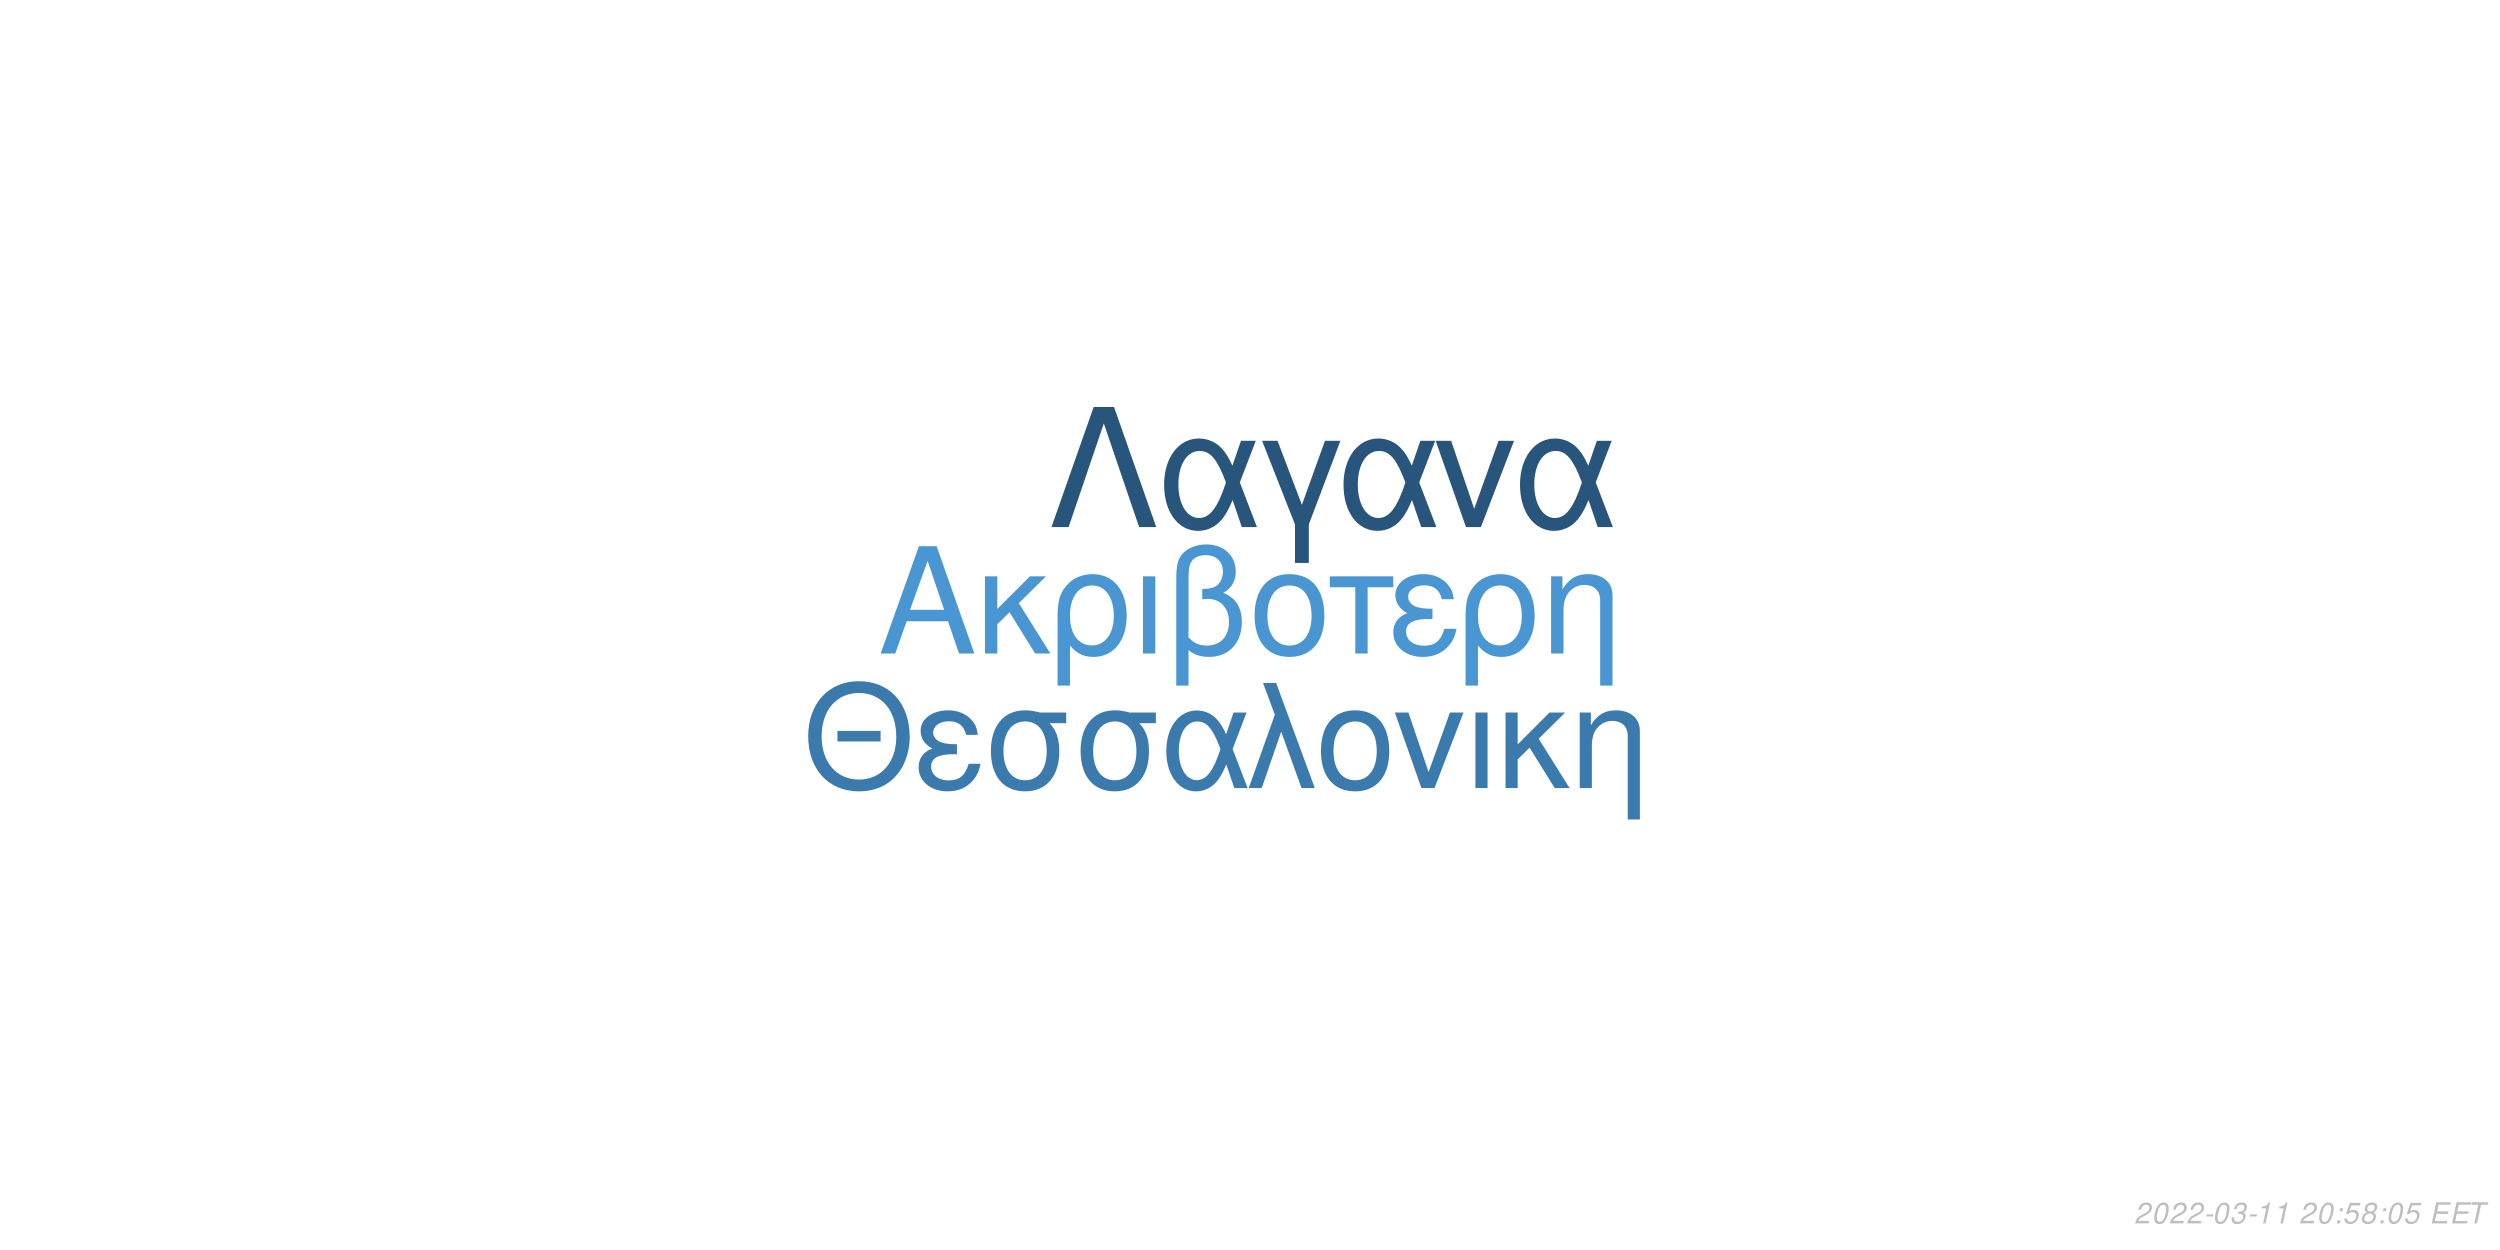
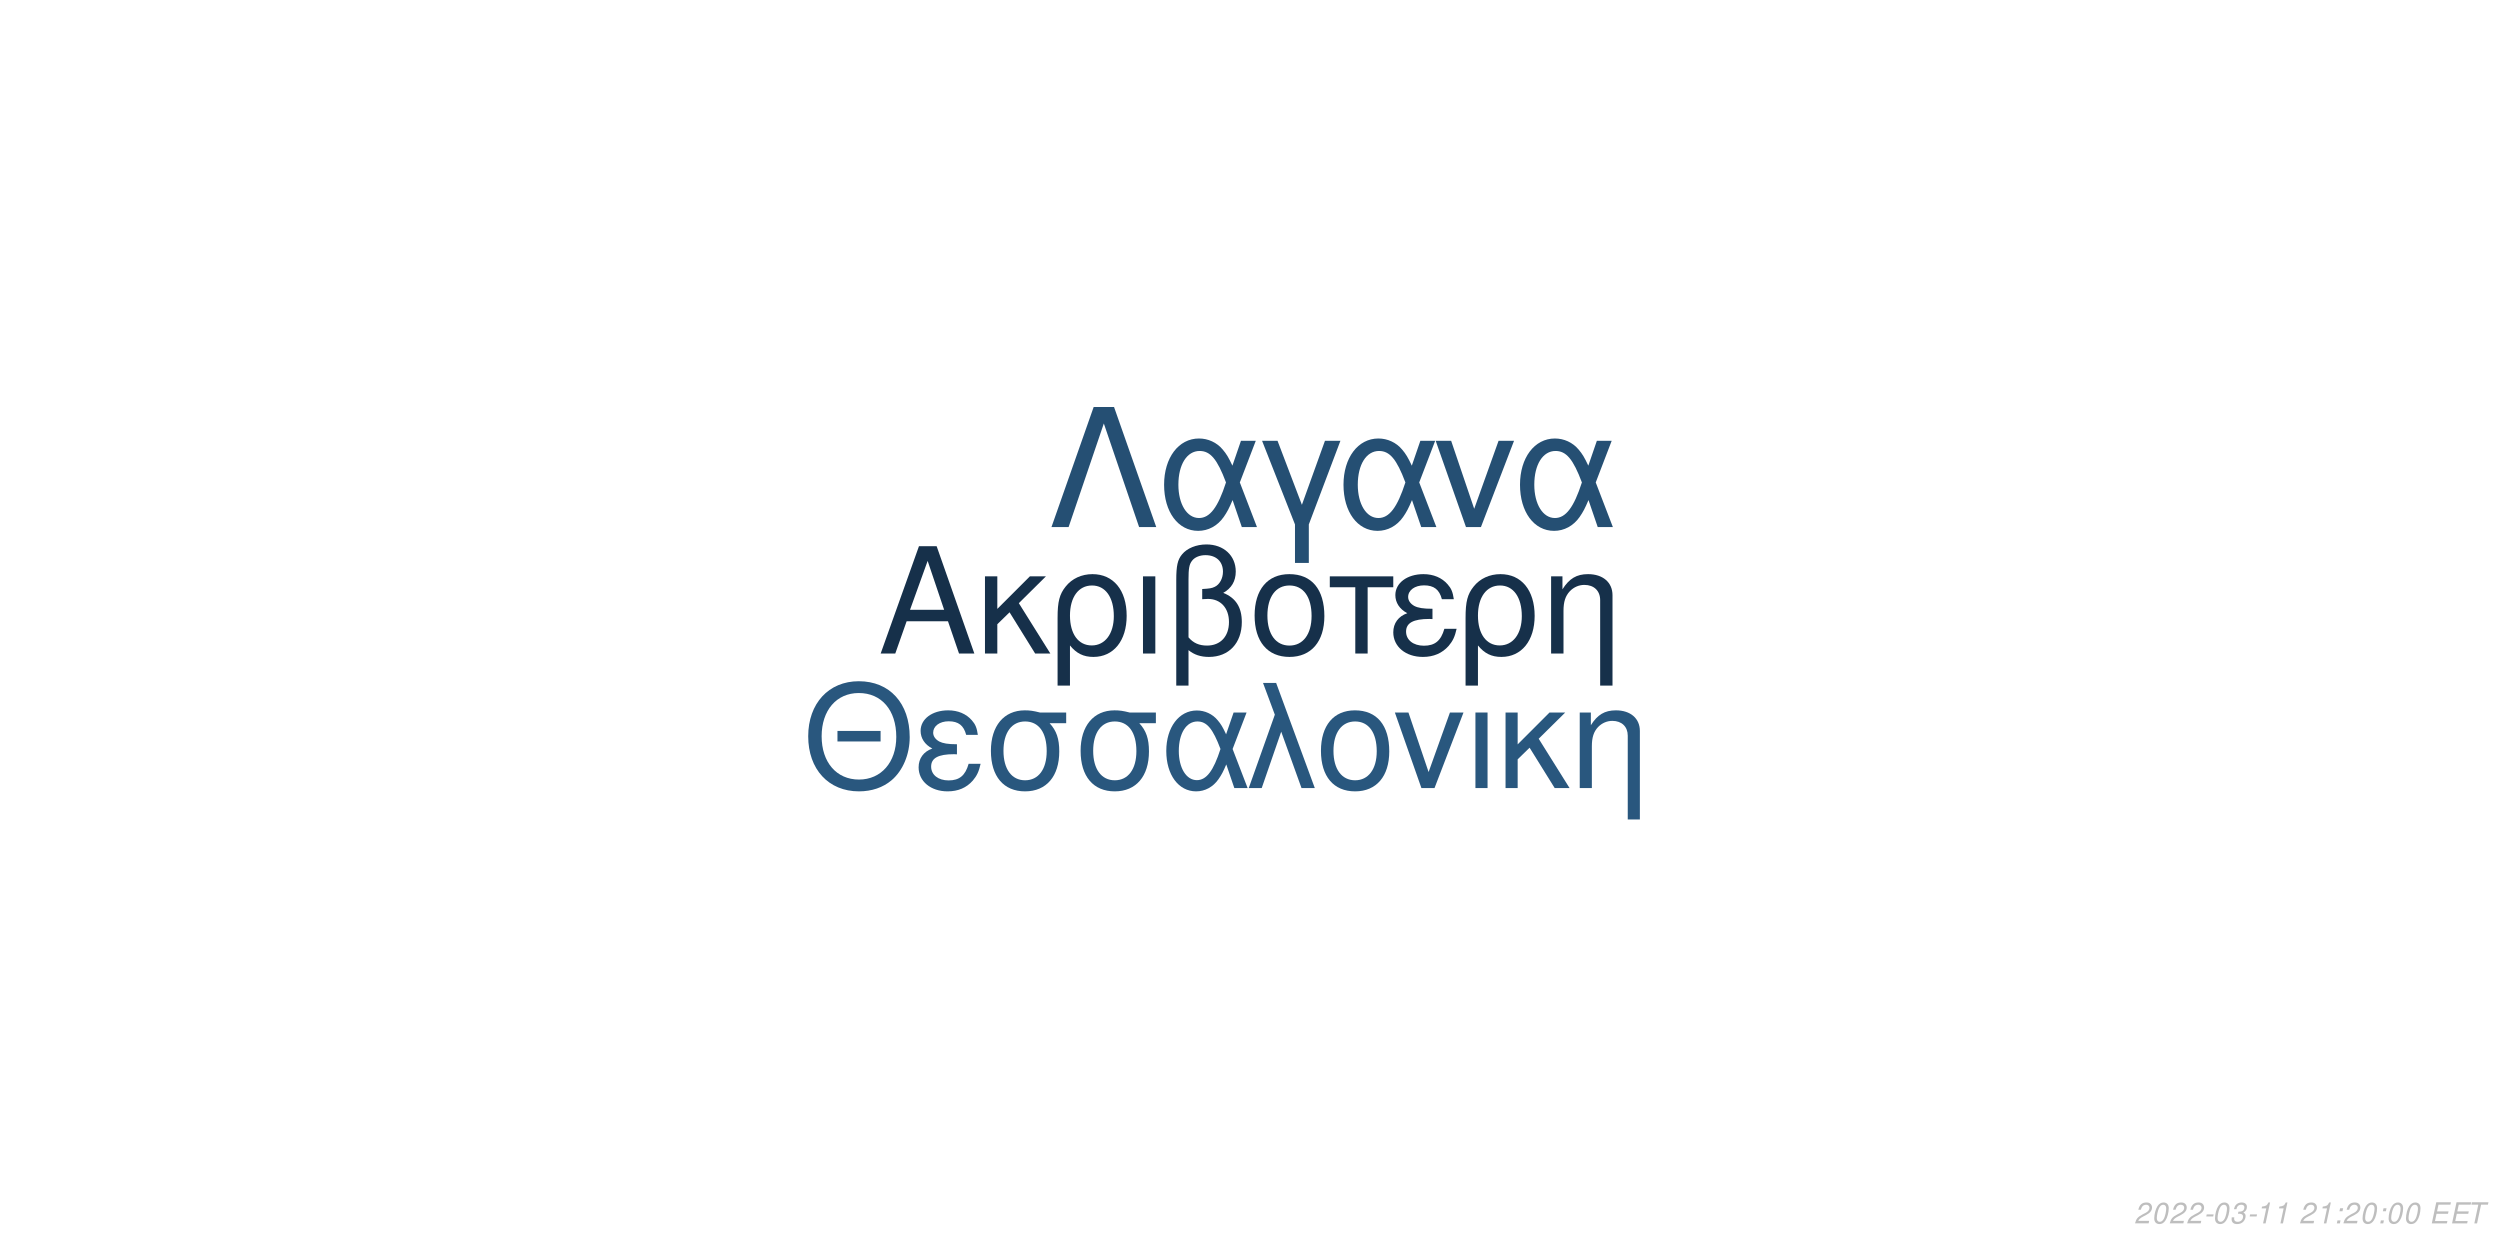
<svg xmlns="http://www.w3.org/2000/svg" xmlns:xlink="http://www.w3.org/1999/xlink" width="864pt" height="432pt" viewBox="0 0 864 432" version="1.1">
  <defs>
    <g>
      <symbol overflow="visible" id="glyph0-0">
        <path style="stroke:none;" d="" />
      </symbol>
      <symbol overflow="visible" id="glyph0-1">
        <path style="stroke:none;" d="M 24.125 -11.141 L 27.938 0 L 33.234 0 L 20.203 -37.094 L 14.094 -37.094 L 0.859 0 L 5.906 0 L 9.828 -11.141 Z M 22.797 -15.109 L 11 -15.109 L 17.094 -32.016 Z M 22.797 -15.109 " />
      </symbol>
      <symbol overflow="visible" id="glyph0-2">
        <path style="stroke:none;" d="M 7.172 -15.422 L 7.172 -26.672 L 2.906 -26.672 L 2.906 0 L 7.172 0 L 7.172 -10.125 L 11.406 -14.25 L 20.25 0 L 25.5 0 L 14.609 -17.406 L 23.969 -26.672 L 18.422 -26.672 Z M 7.172 -15.422 " />
      </symbol>
      <symbol overflow="visible" id="glyph0-3">
        <path style="stroke:none;" d="M 3 11.094 L 7.281 11.094 L 7.281 -2.797 C 9.516 -0.047 11.953 1.172 15.375 1.172 C 22.344 1.172 26.875 -4.422 26.875 -13.031 C 26.875 -21.891 22.297 -27.438 15.062 -27.438 C 11.297 -27.438 7.984 -25.906 5.797 -23.156 C 3.672 -20.516 3 -17.969 3 -12.359 Z M 14.906 -23.516 C 19.547 -23.516 22.438 -19.438 22.438 -12.922 C 22.438 -6.812 19.391 -2.797 14.812 -2.797 C 10.172 -2.797 7.281 -6.766 7.281 -13.125 C 7.281 -19.484 10.234 -23.516 14.906 -23.516 Z M 14.906 -23.516 " />
      </symbol>
      <symbol overflow="visible" id="glyph0-4">
        <path style="stroke:none;" d="M 3.516 0 L 7.781 0 L 7.781 -26.672 L 3.516 -26.672 Z M 3.516 0 " />
      </symbol>
      <symbol overflow="visible" id="glyph0-5">
        <path style="stroke:none;" d="M 4.016 11.094 L 8.25 11.094 L 8.25 -1.172 C 10.172 0.406 12.422 1.172 15.312 1.172 C 22.188 1.172 26.672 -3.609 26.672 -10.891 C 26.672 -15.984 24.578 -19.234 20.25 -20.969 C 23.109 -22.547 24.578 -25.031 24.578 -28.344 C 24.578 -33.844 20.406 -37.703 14.453 -37.703 C 10.938 -37.703 7.734 -36.391 6 -34.25 C 4.484 -32.422 4.016 -30.328 4.016 -25.391 Z M 8.25 -25.656 C 8.25 -29.359 8.5 -30.844 9.469 -32.062 C 10.375 -33.281 12.156 -34 14.094 -34 C 17.812 -34 20.156 -31.812 20.156 -28.297 C 20.156 -25.953 18.984 -23.812 17.297 -23.047 C 16.281 -22.547 15.469 -22.438 12.984 -22.297 L 12.984 -18.781 C 13.734 -18.828 14.344 -18.875 14.969 -18.875 C 19.344 -18.875 22.234 -15.719 22.234 -10.891 C 22.234 -5.906 19.281 -2.75 14.656 -2.75 C 11.953 -2.75 9.922 -3.609 8.25 -5.594 Z M 8.25 -25.656 " />
      </symbol>
      <symbol overflow="visible" id="glyph0-6">
        <path style="stroke:none;" d="M 14.094 -27.438 C 6.562 -27.438 2.094 -22.094 2.094 -13.125 C 2.094 -4.125 6.562 1.172 14.141 1.172 C 21.672 1.172 26.203 -4.172 26.203 -12.922 C 26.203 -22.188 21.828 -27.438 14.094 -27.438 Z M 14.141 -23.516 C 18.938 -23.516 21.781 -19.594 21.781 -12.984 C 21.781 -6.672 18.828 -2.75 14.141 -2.75 C 9.422 -2.75 6.516 -6.672 6.516 -13.125 C 6.516 -19.594 9.422 -23.516 14.141 -23.516 Z M 14.141 -23.516 " />
      </symbol>
      <symbol overflow="visible" id="glyph0-7">
        <path style="stroke:none;" d="M 7.891 0 L 12.156 0 L 12.156 -22.906 L 21.016 -22.906 L 21.016 -26.672 L -0.922 -26.672 L -0.922 -22.906 L 7.891 -22.906 Z M 7.891 0 " />
      </symbol>
      <symbol overflow="visible" id="glyph0-8">
        <path style="stroke:none;" d="M 14.562 -15.469 C 11.344 -15.469 9.562 -15.781 8.297 -16.438 C 6.922 -17.203 6.156 -18.328 6.156 -19.547 C 6.156 -21.891 8.453 -23.562 11.656 -23.562 C 15.062 -23.562 16.953 -22.094 17.812 -18.781 L 21.938 -18.781 C 21.578 -21.266 21.062 -22.5 19.797 -23.922 C 17.812 -26.203 14.906 -27.438 11.453 -27.438 C 5.797 -27.438 1.734 -24.375 1.734 -20.203 C 1.734 -17.609 3.156 -15.375 5.859 -13.938 C 2.797 -12.875 1.016 -10.484 1.016 -7.328 C 1.016 -2.391 5.297 1.172 11.25 1.172 C 14.969 1.172 17.906 -0.109 20.156 -2.641 C 21.578 -4.328 22.297 -5.797 22.906 -8.547 L 18.672 -8.547 C 17.5 -4.422 15.422 -2.703 11.609 -2.703 C 7.938 -2.703 5.438 -4.688 5.438 -7.578 C 5.438 -10.578 7.938 -11.953 13.484 -11.953 C 13.641 -11.953 14.094 -11.953 14.562 -11.906 Z M 14.562 -15.469 " />
      </symbol>
      <symbol overflow="visible" id="glyph0-9">
        <path style="stroke:none;" d="M 3.562 -26.672 L 3.562 0 L 7.844 0 L 7.844 -14.703 C 7.844 -17.906 8.5 -19.891 10.031 -21.531 C 11.406 -22.953 13.188 -23.719 15.062 -23.719 C 18.375 -23.719 20.516 -21.672 20.516 -18.469 L 20.516 11.094 L 24.781 11.094 L 24.781 -20.156 C 24.781 -24.578 21.469 -27.438 16.328 -27.438 C 12.359 -27.438 9.828 -25.906 7.484 -22.188 L 7.484 -26.672 Z M 3.562 -26.672 " />
      </symbol>
      <symbol overflow="visible" id="glyph1-0">
        <path style="stroke:none;" d="" />
      </symbol>
      <symbol overflow="visible" id="glyph1-1">
        <path style="stroke:none;" d="M 26.859 -19.734 L 11.953 -19.734 L 11.953 -16.094 L 26.859 -16.094 Z M 19.328 -36.922 C 8.922 -36.922 1.844 -29.25 1.844 -17.891 C 1.844 -6.484 8.875 1.141 19.391 1.141 C 23.812 1.141 27.703 -0.203 30.641 -2.688 C 34.578 -6.031 36.922 -11.656 36.922 -17.594 C 36.922 -29.297 30 -36.922 19.328 -36.922 Z M 19.328 -32.844 C 27.203 -32.844 32.281 -26.906 32.281 -17.688 C 32.281 -8.922 27.062 -2.938 19.391 -2.938 C 11.609 -2.938 6.484 -8.922 6.484 -17.891 C 6.484 -26.859 11.609 -32.844 19.328 -32.844 Z M 19.328 -32.844 " />
      </symbol>
      <symbol overflow="visible" id="glyph1-2">
        <path style="stroke:none;" d="M 14.25 -15.141 C 11.109 -15.141 9.375 -15.453 8.125 -16.094 C 6.781 -16.844 6.031 -17.938 6.031 -19.141 C 6.031 -21.422 8.266 -23.078 11.406 -23.078 C 14.75 -23.078 16.594 -21.625 17.438 -18.391 L 21.469 -18.391 C 21.125 -20.828 20.625 -22.031 19.391 -23.422 C 17.438 -25.656 14.594 -26.859 11.219 -26.859 C 5.688 -26.859 1.688 -23.875 1.688 -19.781 C 1.688 -17.234 3.094 -15.047 5.734 -13.656 C 2.734 -12.609 1 -10.266 1 -7.172 C 1 -2.344 5.188 1.141 11.016 1.141 C 14.656 1.141 17.547 -0.094 19.734 -2.594 C 21.125 -4.234 21.828 -5.688 22.422 -8.375 L 18.281 -8.375 C 17.141 -4.328 15.094 -2.641 11.359 -2.641 C 7.766 -2.641 5.328 -4.578 5.328 -7.422 C 5.328 -10.359 7.766 -11.703 13.203 -11.703 C 13.359 -11.703 13.797 -11.703 14.25 -11.656 Z M 14.25 -15.141 " />
      </symbol>
      <symbol overflow="visible" id="glyph1-3">
        <path style="stroke:none;" d="M 29 -26.109 L 19.938 -26.109 C 17.594 -26.703 16.438 -26.859 14.703 -26.859 C 7.469 -26.859 2.984 -21.469 2.984 -12.859 C 2.984 -4.031 7.375 1.141 14.797 1.141 C 22.172 1.141 26.609 -4.078 26.609 -12.656 C 26.609 -17.047 25.656 -19.828 23.266 -22.422 L 29 -22.422 Z M 14.797 -23.016 C 19.531 -23.016 22.266 -19.234 22.266 -12.75 C 22.266 -6.531 19.438 -2.688 14.797 -2.688 C 10.172 -2.688 7.328 -6.531 7.328 -12.859 C 7.328 -19.188 10.172 -23.016 14.797 -23.016 Z M 14.797 -23.016 " />
      </symbol>
      <symbol overflow="visible" id="glyph1-4">
        <path style="stroke:none;" d="M 29.344 -26.109 L 24.859 -26.109 L 22.266 -18.578 C 21.125 -21.031 20.484 -22.125 19.328 -23.469 C 17.547 -25.609 14.906 -26.812 12.156 -26.812 C 5.984 -26.812 1.594 -20.984 1.594 -12.812 C 1.594 -4.578 5.828 1.141 11.906 1.141 C 14.953 1.141 17.734 -0.344 19.625 -3.047 C 20.672 -4.531 21.281 -5.688 22.328 -8.172 L 25.109 0 L 29.703 0 L 24.516 -13.5 Z M 20.328 -13.5 C 17.891 -5.922 15.453 -2.734 12.156 -2.734 C 8.516 -2.734 5.922 -6.922 5.922 -12.812 C 5.922 -18.938 8.516 -23.016 12.359 -23.016 C 15.594 -23.016 17.688 -20.531 20.328 -13.5 Z M 20.328 -13.5 " />
      </symbol>
      <symbol overflow="visible" id="glyph1-5">
        <path style="stroke:none;" d="M 1.094 0 L 5.578 0 L 12.312 -19.484 L 19.328 0 L 23.922 0 L 10.562 -36.328 L 6.031 -36.328 L 10.109 -25.359 Z M 1.094 0 " />
      </symbol>
      <symbol overflow="visible" id="glyph1-6">
        <path style="stroke:none;" d="M 13.797 -26.859 C 6.422 -26.859 2.047 -21.625 2.047 -12.859 C 2.047 -4.031 6.422 1.141 13.859 1.141 C 21.234 1.141 25.656 -4.078 25.656 -12.656 C 25.656 -21.719 21.375 -26.859 13.797 -26.859 Z M 13.859 -23.016 C 18.531 -23.016 21.328 -19.188 21.328 -12.703 C 21.328 -6.531 18.438 -2.688 13.859 -2.688 C 9.219 -2.688 6.375 -6.531 6.375 -12.859 C 6.375 -19.188 9.219 -23.016 13.859 -23.016 Z M 13.859 -23.016 " />
      </symbol>
      <symbol overflow="visible" id="glyph1-7">
        <path style="stroke:none;" d="M 14.297 0 L 24.312 -26.109 L 19.625 -26.109 L 12.25 -5.531 L 5.281 -26.109 L 0.594 -26.109 L 9.766 0 Z M 14.297 0 " />
      </symbol>
      <symbol overflow="visible" id="glyph1-8">
        <path style="stroke:none;" d="M 3.438 0 L 7.625 0 L 7.625 -26.109 L 3.438 -26.109 Z M 3.438 0 " />
      </symbol>
      <symbol overflow="visible" id="glyph1-9">
        <path style="stroke:none;" d="M 7.031 -15.094 L 7.031 -26.109 L 2.844 -26.109 L 2.844 0 L 7.031 0 L 7.031 -9.922 L 11.156 -13.953 L 19.828 0 L 24.969 0 L 14.297 -17.047 L 23.469 -26.109 L 18.031 -26.109 Z M 7.031 -15.094 " />
      </symbol>
      <symbol overflow="visible" id="glyph1-10">
        <path style="stroke:none;" d="M 3.484 -26.109 L 3.484 0 L 7.672 0 L 7.672 -14.406 C 7.672 -17.547 8.328 -19.484 9.812 -21.078 C 11.156 -22.469 12.906 -23.219 14.75 -23.219 C 17.984 -23.219 20.078 -21.234 20.078 -18.094 L 20.078 10.859 L 24.266 10.859 L 24.266 -19.734 C 24.266 -24.062 21.031 -26.859 16 -26.859 C 12.109 -26.859 9.609 -25.359 7.328 -21.719 L 7.328 -26.109 Z M 3.484 -26.109 " />
      </symbol>
      <symbol overflow="visible" id="glyph2-0">
        <path style="stroke:none;" d="" />
      </symbol>
      <symbol overflow="visible" id="glyph2-1">
        <path style="stroke:none;" d="M 22.531 -41.484 L 15.484 -41.484 L 0.906 0 L 6.828 0 L 19 -35.797 L 31.188 0 L 37.109 0 Z M 22.531 -41.484 " />
      </symbol>
      <symbol overflow="visible" id="glyph2-2">
        <path style="stroke:none;" d="M 33.516 -29.812 L 28.391 -29.812 L 25.438 -21.219 C 24.125 -24.016 23.391 -25.266 22.078 -26.797 C 20.031 -29.25 17.016 -30.609 13.891 -30.609 C 6.828 -30.609 1.828 -23.953 1.828 -14.625 C 1.828 -5.234 6.656 1.312 13.594 1.312 C 17.078 1.312 20.266 -0.391 22.422 -3.469 C 23.609 -5.172 24.297 -6.484 25.5 -9.328 L 28.688 0 L 33.922 0 L 28 -15.422 Z M 23.219 -15.422 C 20.422 -6.766 17.641 -3.125 13.891 -3.125 C 9.734 -3.125 6.766 -7.906 6.766 -14.625 C 6.766 -21.625 9.734 -26.297 14.109 -26.297 C 17.812 -26.297 20.203 -23.453 23.219 -15.422 Z M 23.219 -15.422 " />
      </symbol>
      <symbol overflow="visible" id="glyph2-3">
        <path style="stroke:none;" d="M 12.062 12.406 L 16.844 12.406 L 16.844 -0.906 L 27.766 -29.812 L 22.422 -29.812 L 14.453 -7.688 L 6.031 -29.812 L 0.688 -29.812 L 12.062 -0.906 Z M 12.062 12.406 " />
      </symbol>
      <symbol overflow="visible" id="glyph2-4">
        <path style="stroke:none;" d="M 16.328 0 L 27.766 -29.812 L 22.422 -29.812 L 14 -6.312 L 6.031 -29.812 L 0.688 -29.812 L 11.156 0 Z M 16.328 0 " />
      </symbol>
      <symbol overflow="visible" id="glyph3-0">
        <path style="stroke:none;" d="" />
      </symbol>
      <symbol overflow="visible" id="glyph3-1">
        <path style="stroke:none;" d="M 5.234 -0.875 L 1.469 -0.875 C 1.641 -1.375 2.203 -1.891 3.109 -2.344 L 4.234 -2.938 C 5.562 -3.625 6.219 -4.469 6.219 -5.484 C 6.219 -5.938 6.062 -6.359 5.797 -6.656 C 5.469 -7.047 4.984 -7.234 4.312 -7.234 C 2.766 -7.234 1.891 -6.453 1.484 -4.734 L 2.375 -4.734 C 2.484 -5.188 2.609 -5.484 2.797 -5.75 C 3.094 -6.203 3.609 -6.453 4.188 -6.453 C 4.891 -6.453 5.344 -6.031 5.344 -5.375 C 5.344 -4.703 4.859 -4.094 4.016 -3.656 L 2.984 -3.125 C 1.234 -2.188 0.797 -1.656 0.344 -0.016 L 5.047 -0.016 Z M 5.234 -0.875 " />
      </symbol>
      <symbol overflow="visible" id="glyph3-2">
        <path style="stroke:none;" d="M 4.203 -7.234 C 3.375 -7.234 2.688 -6.812 2.125 -5.984 C 1.484 -5.047 0.984 -3.188 0.984 -1.734 C 0.984 -1.109 1.172 -0.562 1.484 -0.266 C 1.797 0.047 2.281 0.234 2.766 0.234 C 3.625 0.234 4.281 -0.156 4.859 -1.016 C 5.516 -1.953 6 -3.797 6 -5.266 C 6 -6.5 5.328 -7.234 4.203 -7.234 Z M 4.094 -6.453 C 4.734 -6.453 5.125 -5.984 5.125 -5.156 C 5.125 -4.203 4.781 -2.625 4.406 -1.812 C 3.984 -0.938 3.516 -0.547 2.875 -0.547 C 2.25 -0.547 1.875 -1.031 1.875 -1.828 C 1.875 -2.797 2.203 -4.344 2.594 -5.203 C 2.984 -6.047 3.453 -6.453 4.094 -6.453 Z M 4.094 -6.453 " />
      </symbol>
      <symbol overflow="visible" id="glyph3-3">
        <path style="stroke:none;" d="M 3.516 -3.125 L 1.125 -3.125 L 0.969 -2.406 L 3.359 -2.406 Z M 3.516 -3.125 " />
      </symbol>
      <symbol overflow="visible" id="glyph3-4">
        <path style="stroke:none;" d="M 2.922 -3.312 C 3.125 -3.344 3.234 -3.344 3.375 -3.344 C 4.203 -3.344 4.688 -3 4.688 -2.406 C 4.688 -1.312 3.906 -0.547 2.781 -0.547 C 2.047 -0.547 1.594 -0.938 1.594 -1.562 C 1.594 -1.719 1.609 -1.844 1.656 -2.094 L 0.766 -2.094 C 0.734 -1.797 0.719 -1.641 0.719 -1.469 C 0.719 -0.375 1.406 0.234 2.641 0.234 C 3.547 0.234 4.297 -0.078 4.812 -0.656 C 5.266 -1.156 5.562 -1.875 5.562 -2.547 C 5.562 -3.125 5.344 -3.453 4.797 -3.734 C 5.641 -4.234 6.016 -4.844 6.016 -5.734 C 6.016 -6.656 5.312 -7.234 4.203 -7.234 C 3.375 -7.234 2.672 -6.938 2.188 -6.375 C 1.891 -6.031 1.703 -5.641 1.516 -4.906 L 2.391 -4.906 C 2.5 -5.359 2.594 -5.594 2.734 -5.812 C 3.047 -6.234 3.516 -6.453 4.078 -6.453 C 4.734 -6.453 5.141 -6.125 5.141 -5.578 C 5.141 -5.188 5.016 -4.797 4.797 -4.547 C 4.516 -4.234 4 -4.062 3.266 -4.062 L 3.078 -4.062 Z M 2.922 -3.312 " />
      </symbol>
      <symbol overflow="visible" id="glyph3-5">
        <path style="stroke:none;" d="M 3.703 -5.188 L 2.594 0 L 3.469 0 L 5.016 -7.234 L 4.438 -7.234 C 3.906 -6.156 3.688 -6.016 2.234 -5.812 L 2.109 -5.188 Z M 3.703 -5.188 " />
      </symbol>
      <symbol overflow="visible" id="glyph3-6">
        <path style="stroke:none;" d="" />
      </symbol>
      <symbol overflow="visible" id="glyph3-7">
        <path style="stroke:none;" d="M 2.359 -1.031 L 1.312 -1.031 L 1.094 0 L 2.141 0 Z M 3.266 -5.234 L 2.219 -5.234 L 2 -4.203 L 3.047 -4.203 Z M 3.266 -5.234 " />
      </symbol>
      <symbol overflow="visible" id="glyph3-8">
-         <path style="stroke:none;" d="M 6.297 -7.094 L 2.594 -7.094 L 1.234 -3.234 L 2.047 -3.234 C 2.656 -3.766 2.938 -3.906 3.531 -3.906 C 4.328 -3.906 4.797 -3.453 4.797 -2.688 C 4.797 -1.438 3.969 -0.547 2.828 -0.547 C 2.031 -0.547 1.609 -0.938 1.578 -1.734 L 0.703 -1.734 L 0.703 -1.516 C 0.703 -0.938 0.844 -0.547 1.188 -0.266 C 1.562 0.062 2.078 0.234 2.703 0.234 C 3.656 0.234 4.391 -0.156 4.984 -0.922 C 5.422 -1.5 5.672 -2.234 5.672 -2.953 C 5.672 -4 4.938 -4.672 3.812 -4.672 C 3.328 -4.672 2.906 -4.547 2.406 -4.234 L 3.109 -6.219 L 6.109 -6.219 Z M 6.297 -7.094 " />
+         <path style="stroke:none;" d="M 2.547 -3.312 L 6.5 -3.312 L 6.688 -4.141 L 2.719 -4.141 L 3.219 -6.469 L 7.344 -6.469 L 7.516 -7.297 L 2.453 -7.297 L 0.906 0 L 6.125 0 L 6.297 -0.812 L 2.016 -0.812 Z M 2.547 -3.312 " />
      </symbol>
      <symbol overflow="visible" id="glyph3-9">
-         <path style="stroke:none;" d="M 4.766 -3.797 C 5.078 -3.969 5.234 -4.078 5.438 -4.234 C 5.812 -4.594 6.062 -5.172 6.062 -5.734 C 6.062 -6.625 5.344 -7.234 4.266 -7.234 C 2.812 -7.234 1.703 -6.219 1.703 -4.875 C 1.703 -4.406 1.875 -4.125 2.359 -3.812 C 1.297 -3.312 0.75 -2.516 0.75 -1.469 C 0.75 -0.438 1.547 0.234 2.812 0.234 C 3.656 0.234 4.359 -0.094 4.938 -0.734 C 5.359 -1.234 5.609 -1.859 5.609 -2.438 C 5.609 -3.047 5.312 -3.516 4.766 -3.797 Z M 4.109 -6.453 C 4.797 -6.453 5.188 -6.125 5.188 -5.578 C 5.188 -5.266 5.062 -4.922 4.859 -4.672 C 4.562 -4.312 4.188 -4.156 3.656 -4.156 C 2.984 -4.156 2.594 -4.453 2.594 -4.984 C 2.594 -5.859 3.203 -6.453 4.109 -6.453 Z M 3.453 -3.406 C 4.234 -3.406 4.734 -2.984 4.734 -2.312 C 4.734 -1.312 3.922 -0.547 2.875 -0.547 C 2.125 -0.547 1.625 -0.969 1.625 -1.625 C 1.625 -2.609 2.438 -3.406 3.453 -3.406 Z M 3.453 -3.406 " />
-       </symbol>
-       <symbol overflow="visible" id="glyph3-10">
-         <path style="stroke:none;" d="M 2.547 -3.312 L 6.5 -3.312 L 6.688 -4.141 L 2.719 -4.141 L 3.219 -6.469 L 7.344 -6.469 L 7.516 -7.297 L 2.453 -7.297 L 0.906 0 L 6.125 0 L 6.297 -0.812 L 2.016 -0.812 Z M 2.547 -3.312 " />
-       </symbol>
-       <symbol overflow="visible" id="glyph3-11">
        <path style="stroke:none;" d="M 4.938 -6.469 L 7.312 -6.469 L 7.484 -7.297 L 1.75 -7.297 L 1.578 -6.469 L 3.984 -6.469 L 2.609 0 L 3.547 0 Z M 4.938 -6.469 " />
      </symbol>
    </g>
  </defs>
  <g id="surface1">
    <rect x="0" y="0" width="864" height="432" style="fill:rgb(100%,100%,100%);fill-opacity:1;stroke:none;" />
-     <g style="fill:rgb(28.627%,58.824%,82.745%);fill-opacity:1;">
+     <g style="fill:rgb(8.627%,18.824%,29.02%);fill-opacity:1;">
      <use xlink:href="#glyph0-1" x="303.5" y="225.861" />
      <use xlink:href="#glyph0-2" x="337.5" y="225.861" />
      <use xlink:href="#glyph0-3" x="362.5" y="225.861" />
      <use xlink:href="#glyph0-4" x="391.5" y="225.861" />
      <use xlink:href="#glyph0-5" x="402.5" y="225.861" />
      <use xlink:href="#glyph0-6" x="431.5" y="225.861" />
      <use xlink:href="#glyph0-7" x="460.5" y="225.861" />
      <use xlink:href="#glyph0-8" x="480.5" y="225.861" />
      <use xlink:href="#glyph0-3" x="503.5" y="225.861" />
      <use xlink:href="#glyph0-9" x="532.5" y="225.861" />
    </g>
-     <g style="fill:rgb(23.137%,47.843%,67.843%);fill-opacity:1;">
+     <g style="fill:rgb(16.078%,34.118%,49.412%);fill-opacity:1;">
      <use xlink:href="#glyph1-1" x="277.473" y="272.354" />
      <use xlink:href="#glyph1-2" x="316.473" y="272.354" />
      <use xlink:href="#glyph1-3" x="339.473" y="272.354" />
      <use xlink:href="#glyph1-3" x="370.473" y="272.354" />
      <use xlink:href="#glyph1-4" x="401.473" y="272.354" />
      <use xlink:href="#glyph1-5" x="430.473" y="272.354" />
      <use xlink:href="#glyph1-6" x="454.473" y="272.354" />
      <use xlink:href="#glyph1-7" x="481.473" y="272.354" />
      <use xlink:href="#glyph1-8" x="506.473" y="272.354" />
      <use xlink:href="#glyph1-9" x="517.473" y="272.354" />
      <use xlink:href="#glyph1-10" x="542.473" y="272.354" />
    </g>
-     <g style="fill:rgb(15.686%,33.333%,48.235%);fill-opacity:1;">
+     <g style="fill:rgb(14.51%,30.98%,45.098%);fill-opacity:1;">
      <use xlink:href="#glyph2-1" x="362.484" y="182.152" />
      <use xlink:href="#glyph2-2" x="400.484" y="182.152" />
      <use xlink:href="#glyph2-3" x="435.484" y="182.152" />
      <use xlink:href="#glyph2-2" x="462.484" y="182.152" />
      <use xlink:href="#glyph2-4" x="495.484" y="182.152" />
      <use xlink:href="#glyph2-2" x="523.484" y="182.152" />
    </g>
    <g style="fill:rgb(74.51%,74.51%,74.51%);fill-opacity:1;">
      <use xlink:href="#glyph3-1" x="737.52" y="422.81" />
      <use xlink:href="#glyph3-2" x="743.52" y="422.81" />
      <use xlink:href="#glyph3-1" x="749.52" y="422.81" />
      <use xlink:href="#glyph3-1" x="755.52" y="422.81" />
      <use xlink:href="#glyph3-3" x="761.52" y="422.81" />
      <use xlink:href="#glyph3-2" x="764.52" y="422.81" />
      <use xlink:href="#glyph3-4" x="770.52" y="422.81" />
      <use xlink:href="#glyph3-3" x="776.52" y="422.81" />
      <use xlink:href="#glyph3-5" x="779.52" y="422.81" />
      <use xlink:href="#glyph3-5" x="785.52" y="422.81" />
      <use xlink:href="#glyph3-6" x="791.52" y="422.81" />
      <use xlink:href="#glyph3-1" x="794.52" y="422.81" />
-       <use xlink:href="#glyph3-2" x="800.52" y="422.81" />
+       <use xlink:href="#glyph3-5" x="800.52" y="422.81" />
      <use xlink:href="#glyph3-7" x="806.52" y="422.81" />
-       <use xlink:href="#glyph3-8" x="809.52" y="422.81" />
-       <use xlink:href="#glyph3-9" x="815.52" y="422.81" />
+       <use xlink:href="#glyph3-1" x="809.52" y="422.81" />
+       <use xlink:href="#glyph3-2" x="815.52" y="422.81" />
      <use xlink:href="#glyph3-7" x="821.52" y="422.81" />
      <use xlink:href="#glyph3-2" x="824.52" y="422.81" />
-       <use xlink:href="#glyph3-8" x="830.52" y="422.81" />
+       <use xlink:href="#glyph3-2" x="830.52" y="422.81" />
      <use xlink:href="#glyph3-6" x="836.52" y="422.81" />
-       <use xlink:href="#glyph3-10" x="839.52" y="422.81" />
-       <use xlink:href="#glyph3-10" x="846.52" y="422.81" />
-       <use xlink:href="#glyph3-11" x="852.52" y="422.81" />
+       <use xlink:href="#glyph3-8" x="839.52" y="422.81" />
+       <use xlink:href="#glyph3-8" x="846.52" y="422.81" />
+       <use xlink:href="#glyph3-9" x="852.52" y="422.81" />
    </g>
  </g>
</svg>
